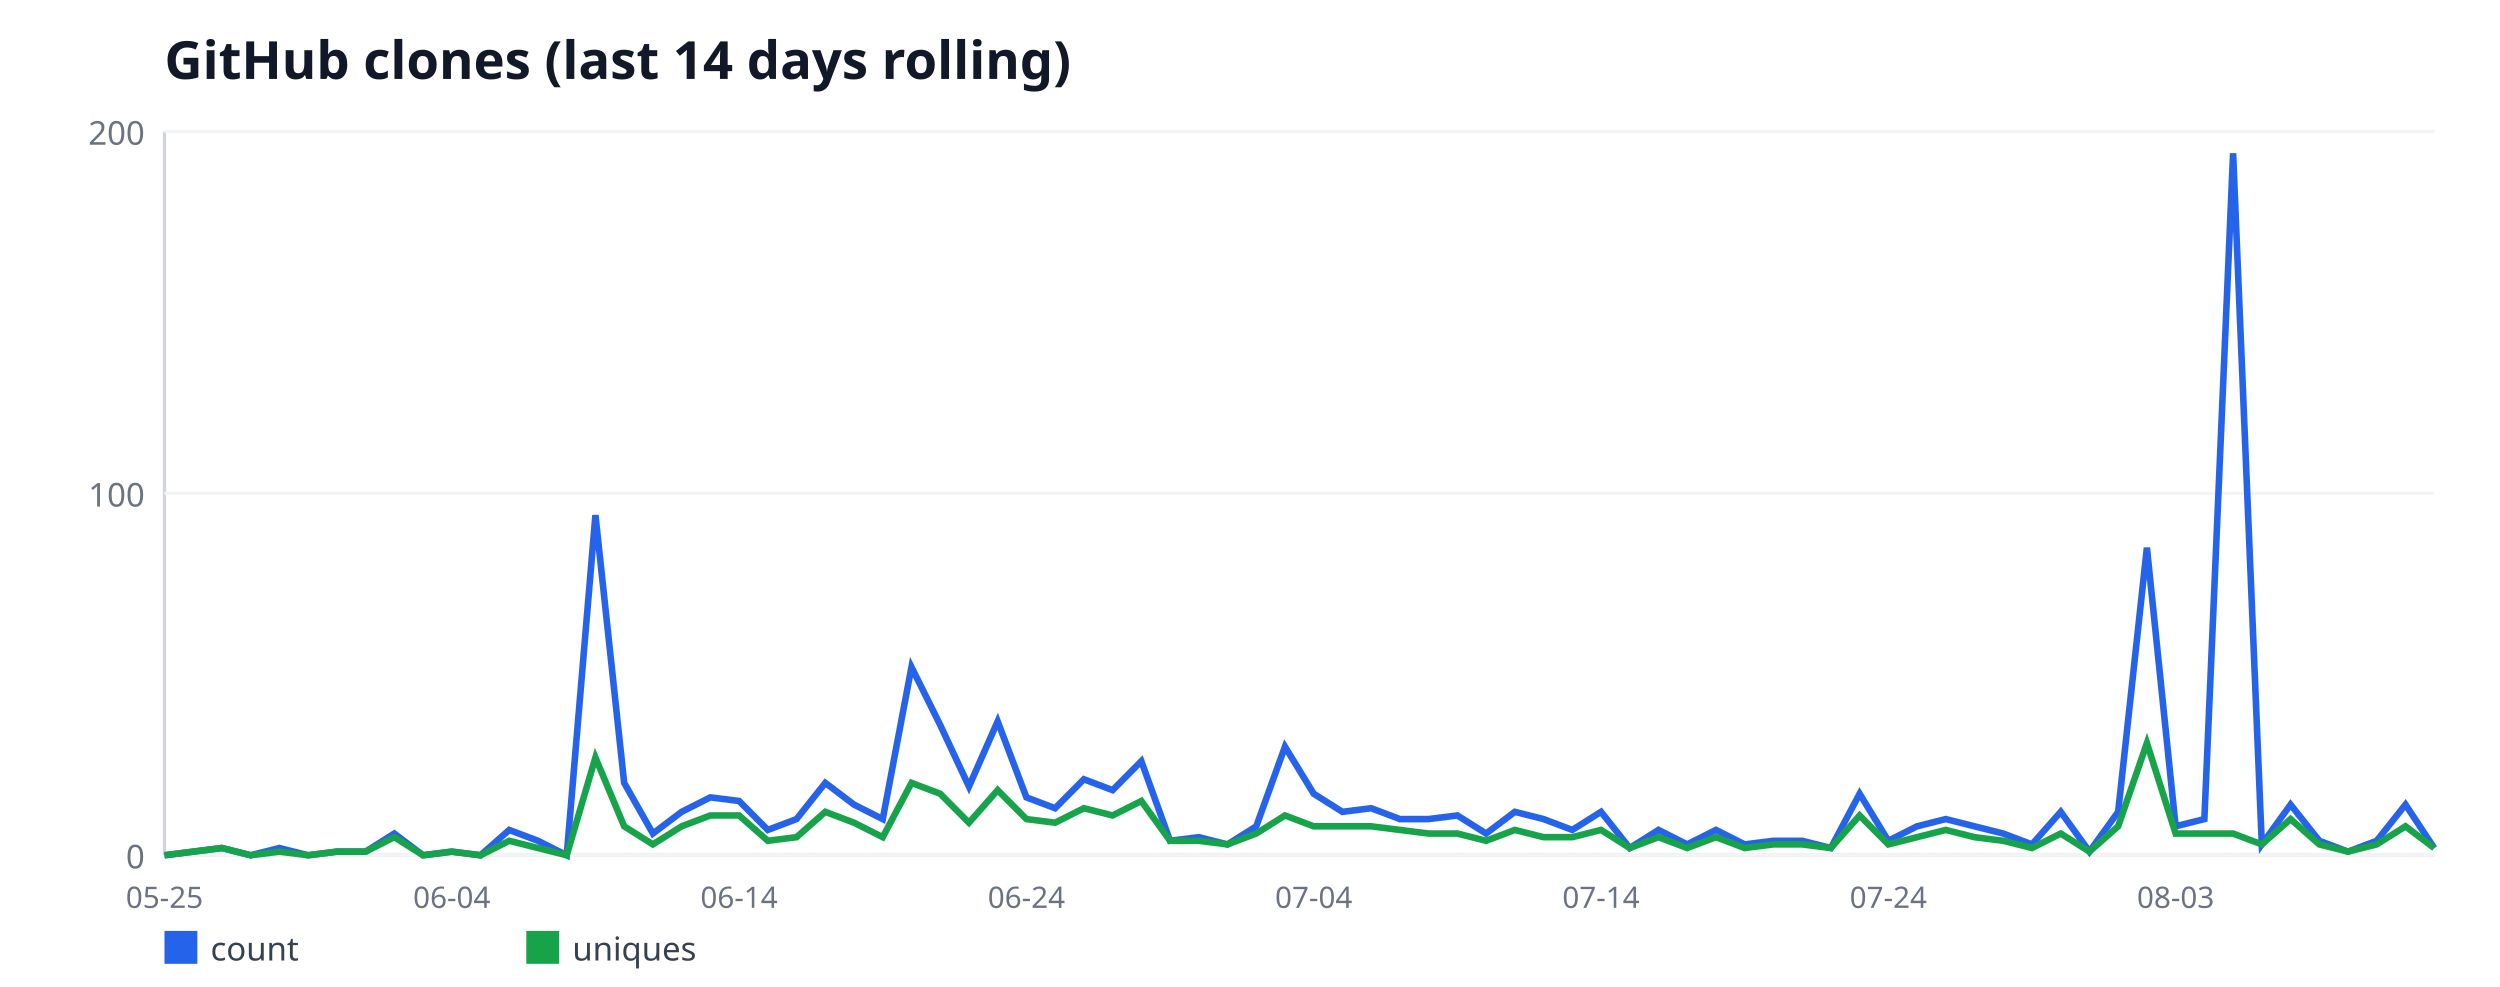
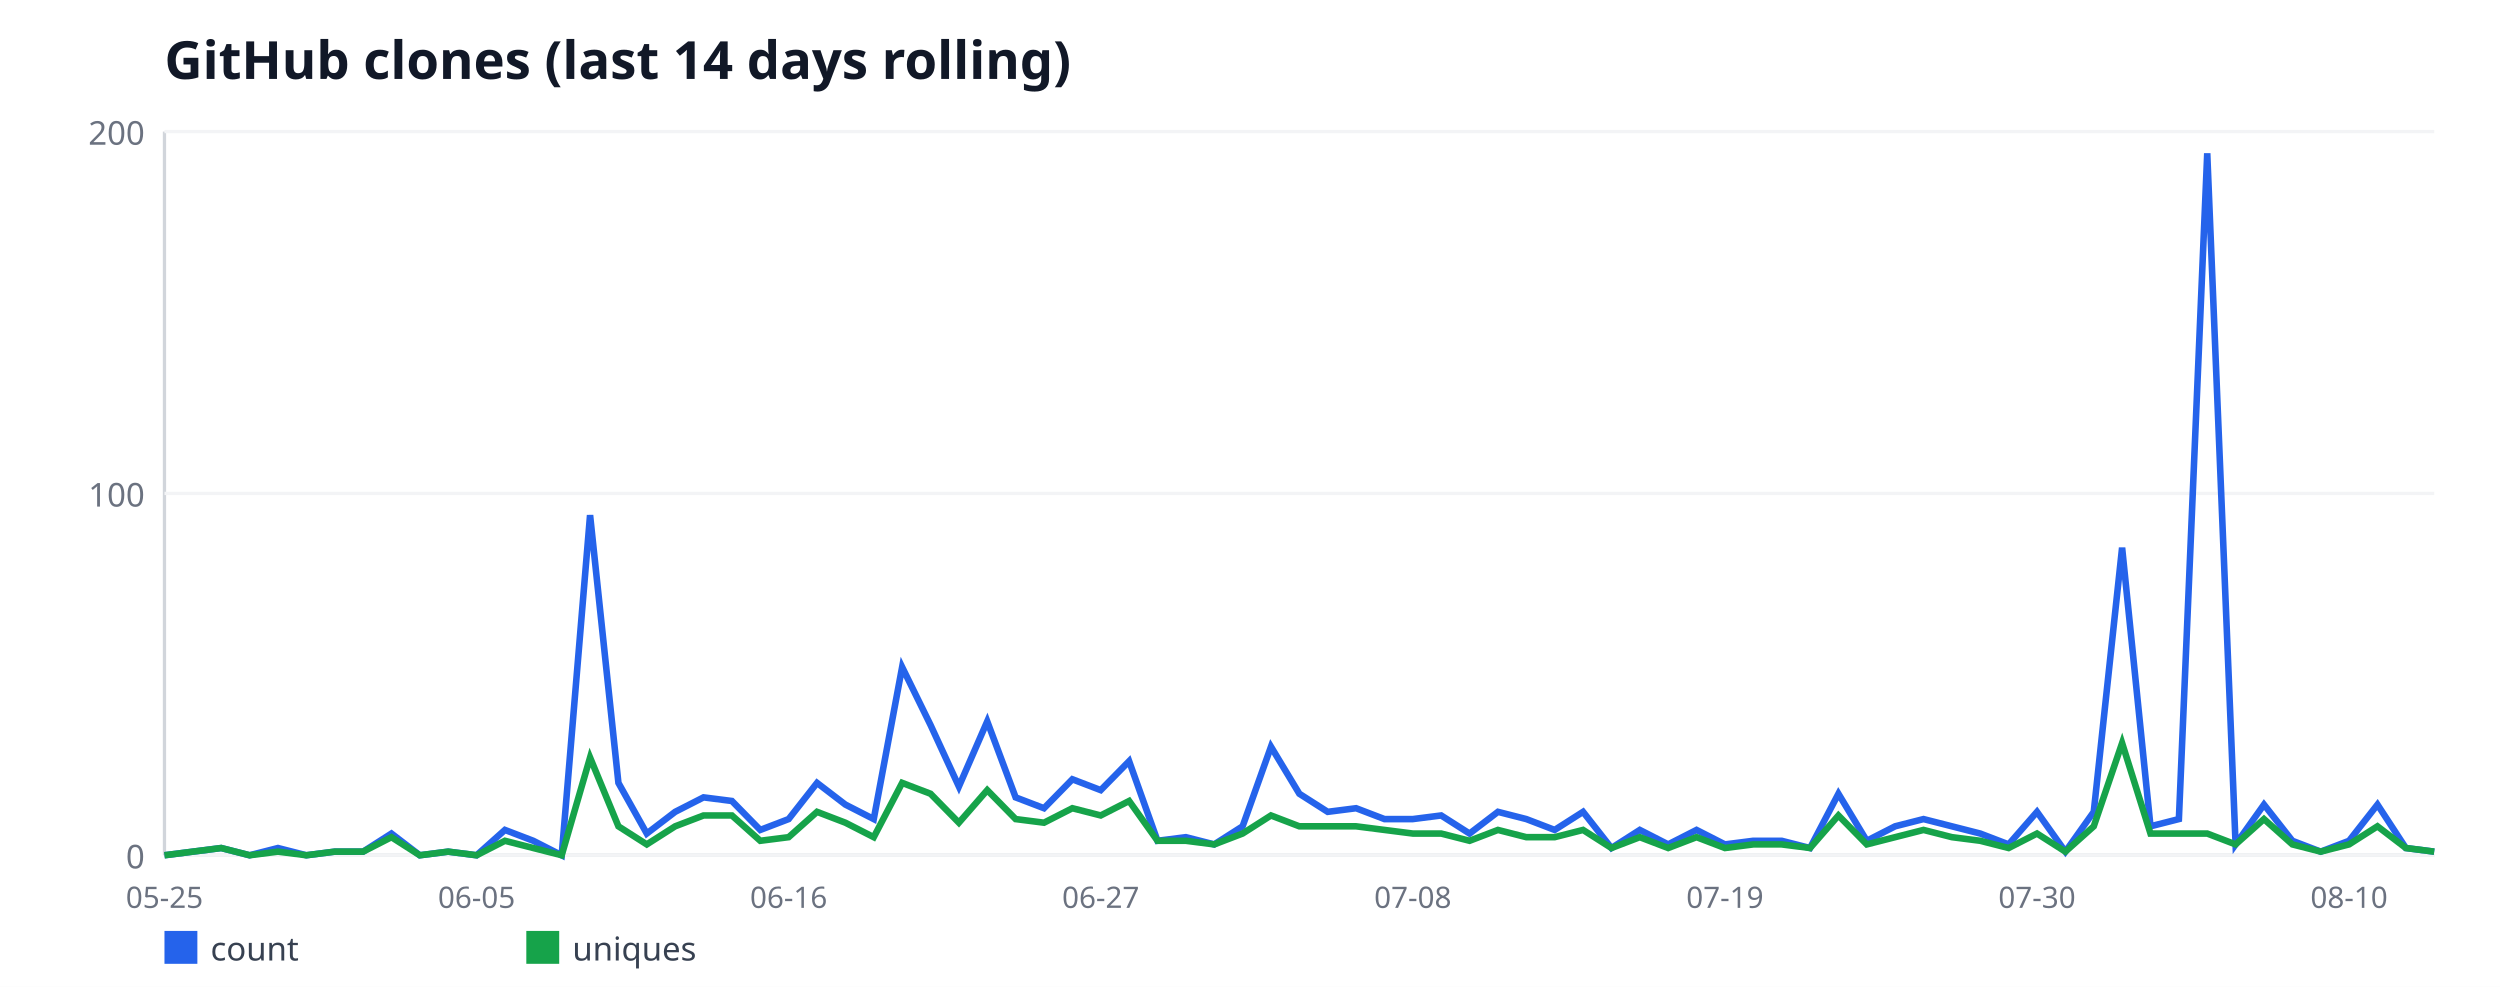
<svg xmlns="http://www.w3.org/2000/svg" width="760" height="300" viewBox="0 0 760 300" font-family="sans-serif">
  <rect width="760" height="300" fill="#ffffff" />
  <text x="50" y="24" font-size="16" font-weight="bold" fill="#111827">GitHub clones (last 14 days rolling)</text>
  <line x1="50" y1="40" x2="50" y2="260" stroke="#d1d5db" stroke-width="1" />
  <line x1="50" y1="260" x2="740" y2="260" stroke="#d1d5db" stroke-width="1" />
  <line x1="50" y1="260" x2="740" y2="260" stroke="#f3f4f6" stroke-width="1" />
  <text x="44" y="264" font-size="10" fill="#6b7280" text-anchor="end">0</text>
  <line x1="50" y1="150" x2="740" y2="150" stroke="#f3f4f6" stroke-width="1" />
  <text x="44" y="154" font-size="10" fill="#6b7280" text-anchor="end">100</text>
  <line x1="50" y1="40" x2="740" y2="40" stroke="#f3f4f6" stroke-width="1" />
  <text x="44" y="44" font-size="10" fill="#6b7280" text-anchor="end">200</text>
  <text x="50" y="276" font-size="9" fill="#6b7280" text-anchor="middle">05-25</text>
-   <text x="137.34" y="276" font-size="9" fill="#6b7280" text-anchor="middle">06-04</text>
-   <text x="224.68" y="276" font-size="9" fill="#6b7280" text-anchor="middle">06-14</text>
-   <text x="312.03" y="276" font-size="9" fill="#6b7280" text-anchor="middle">06-24</text>
-   <text x="399.37" y="276" font-size="9" fill="#6b7280" text-anchor="middle">07-04</text>
-   <text x="486.71" y="276" font-size="9" fill="#6b7280" text-anchor="middle">07-14</text>
-   <text x="574.05" y="276" font-size="9" fill="#6b7280" text-anchor="middle">07-24</text>
-   <text x="661.39" y="276" font-size="9" fill="#6b7280" text-anchor="middle">08-03</text>
-   <polyline fill="none" stroke="#2563eb" stroke-width="2" points="50,260 58.73,258.9 67.47,257.8 76.2,260 84.94,257.8 93.67,260 102.41,258.9 111.14,258.9 119.87,253.4 128.61,260 137.34,258.9 146.08,260 154.81,252.3 163.54,255.6 172.28,260 181.01,156.6 189.75,238 198.48,253.4 207.22,246.8 215.95,242.4 224.68,243.5 233.42,252.3 242.15,249 250.89,238 259.62,244.6 268.35,249 277.09,202.8 285.82,220.4 294.56,239.1 303.29,219.3 312.03,242.4 320.76,245.7 329.49,236.9 338.23,240.2 346.96,231.4 355.7,255.6 364.43,254.5 373.16,256.7 381.9,251.2 390.63,227 399.37,241.3 408.1,246.8 416.84,245.7 425.57,249 434.3,249 443.04,247.9 451.77,253.4 460.51,246.8 469.24,249 477.97,252.3 486.71,246.8 495.44,257.8 504.18,252.3 512.91,256.7 521.65,252.3 530.38,256.7 539.11,255.6 547.85,255.6 556.58,257.8 565.32,241.3 574.05,255.6 582.78,251.2 591.52,249 600.25,251.2 608.99,253.4 617.72,256.7 626.46,246.8 635.19,258.9 643.92,246.8 652.66,166.5 661.39,251.2 670.13,249 678.86,46.6 687.59,256.7 696.33,244.6 705.06,255.6 713.8,258.9 722.53,255.6 731.27,244.6 740,257.8" />
+   <text x="144.88" y="276" font-size="9" fill="#6b7280" text-anchor="middle">06-05</text>
+   <text x="239.75" y="276" font-size="9" fill="#6b7280" text-anchor="middle">06-16</text>
+   <text x="334.62" y="276" font-size="9" fill="#6b7280" text-anchor="middle">06-27</text>
+   <text x="429.5" y="276" font-size="9" fill="#6b7280" text-anchor="middle">07-08</text>
+   <text x="524.38" y="276" font-size="9" fill="#6b7280" text-anchor="middle">07-19</text>
+   <text x="619.25" y="276" font-size="9" fill="#6b7280" text-anchor="middle">07-30</text>
+   <text x="714.12" y="276" font-size="9" fill="#6b7280" text-anchor="middle">08-10</text>
+   <polyline fill="none" stroke="#2563eb" stroke-width="2" points="50,260 58.62,258.9 67.25,257.8 75.88,260 84.5,257.8 93.12,260 101.75,258.9 110.38,258.9 119,253.4 127.62,260 136.25,258.9 144.88,260 153.5,252.3 162.12,255.6 170.75,260 179.38,156.6 188,238 196.62,253.4 205.25,246.8 213.88,242.4 222.5,243.5 231.12,252.3 239.75,249 248.38,238 257,244.6 265.62,249 274.25,202.8 282.88,220.4 291.5,239.1 300.12,219.3 308.75,242.4 317.38,245.7 326,236.9 334.62,240.2 343.25,231.4 351.88,255.6 360.5,254.5 369.12,256.7 377.75,251.2 386.38,227 395,241.3 403.62,246.8 412.25,245.7 420.88,249 429.5,249 438.12,247.9 446.75,253.4 455.38,246.8 464,249 472.62,252.3 481.25,246.8 489.88,257.8 498.5,252.3 507.12,256.7 515.75,252.3 524.38,256.7 533,255.6 541.62,255.6 550.25,257.8 558.88,241.3 567.5,255.6 576.12,251.2 584.75,249 593.38,251.2 602,253.4 610.62,256.7 619.25,246.8 627.88,258.9 636.5,246.8 645.12,166.5 653.75,251.2 662.38,249 671,46.6 679.62,256.7 688.25,244.6 696.88,255.6 705.5,258.9 714.12,255.6 722.75,244.6 731.38,257.8 740,258.9" />
  <rect x="50" y="283" width="10" height="10" fill="#2563eb" />
  <text x="64" y="292" font-size="10" fill="#374151">count</text>
-   <polyline fill="none" stroke="#16a34a" stroke-width="2" points="50,260 58.73,258.9 67.47,257.8 76.2,260 84.94,258.9 93.67,260 102.41,258.9 111.14,258.9 119.87,254.5 128.61,260 137.34,258.9 146.08,260 154.81,255.6 163.54,257.8 172.28,260 181.01,230.3 189.75,251.2 198.48,256.7 207.22,251.2 215.95,247.9 224.68,247.9 233.42,255.6 242.15,254.5 250.89,246.8 259.62,250.1 268.35,254.5 277.09,238 285.82,241.3 294.56,250.1 303.29,240.2 312.03,249 320.76,250.1 329.49,245.7 338.23,247.9 346.96,243.5 355.7,255.6 364.43,255.6 373.16,256.7 381.9,253.4 390.63,247.9 399.37,251.2 408.1,251.2 416.84,251.2 425.57,252.3 434.3,253.4 443.04,253.4 451.77,255.6 460.51,252.3 469.24,254.5 477.97,254.5 486.71,252.3 495.44,257.8 504.18,254.5 512.91,257.8 521.65,254.5 530.38,257.8 539.11,256.7 547.85,256.7 556.58,257.8 565.32,247.9 574.05,256.7 582.78,254.5 591.52,252.3 600.25,254.5 608.99,255.6 617.72,257.8 626.46,253.4 635.19,258.9 643.92,251.2 652.66,225.9 661.39,253.4 670.13,253.4 678.86,253.4 687.59,256.7 696.33,249 705.06,256.7 713.8,258.9 722.53,256.7 731.27,251.2 740,257.8" />
+   <polyline fill="none" stroke="#16a34a" stroke-width="2" points="50,260 58.62,258.9 67.25,257.8 75.88,260 84.5,258.9 93.12,260 101.75,258.9 110.38,258.9 119,254.5 127.62,260 136.25,258.9 144.88,260 153.5,255.6 162.12,257.8 170.75,260 179.38,230.3 188,251.2 196.62,256.7 205.25,251.2 213.88,247.9 222.5,247.9 231.12,255.6 239.75,254.5 248.38,246.8 257,250.1 265.62,254.5 274.25,238 282.88,241.3 291.5,250.1 300.12,240.2 308.75,249 317.38,250.1 326,245.7 334.62,247.9 343.25,243.5 351.88,255.6 360.5,255.6 369.12,256.7 377.75,253.4 386.38,247.9 395,251.2 403.62,251.2 412.25,251.2 420.88,252.3 429.5,253.4 438.12,253.4 446.75,255.6 455.38,252.3 464,254.5 472.62,254.5 481.25,252.3 489.88,257.8 498.5,254.5 507.12,257.8 515.75,254.5 524.38,257.8 533,256.7 541.62,256.7 550.25,257.8 558.88,247.9 567.5,256.7 576.12,254.5 584.75,252.3 593.38,254.5 602,255.6 610.62,257.8 619.25,253.4 627.88,258.9 636.5,251.2 645.12,225.9 653.75,253.4 662.38,253.4 671,253.4 679.62,256.7 688.25,249 696.88,256.7 705.5,258.9 714.12,256.7 722.75,251.2 731.38,257.8 740,258.9" />
  <rect x="160" y="283" width="10" height="10" fill="#16a34a" />
  <text x="174" y="292" font-size="10" fill="#374151">uniques</text>
</svg>
